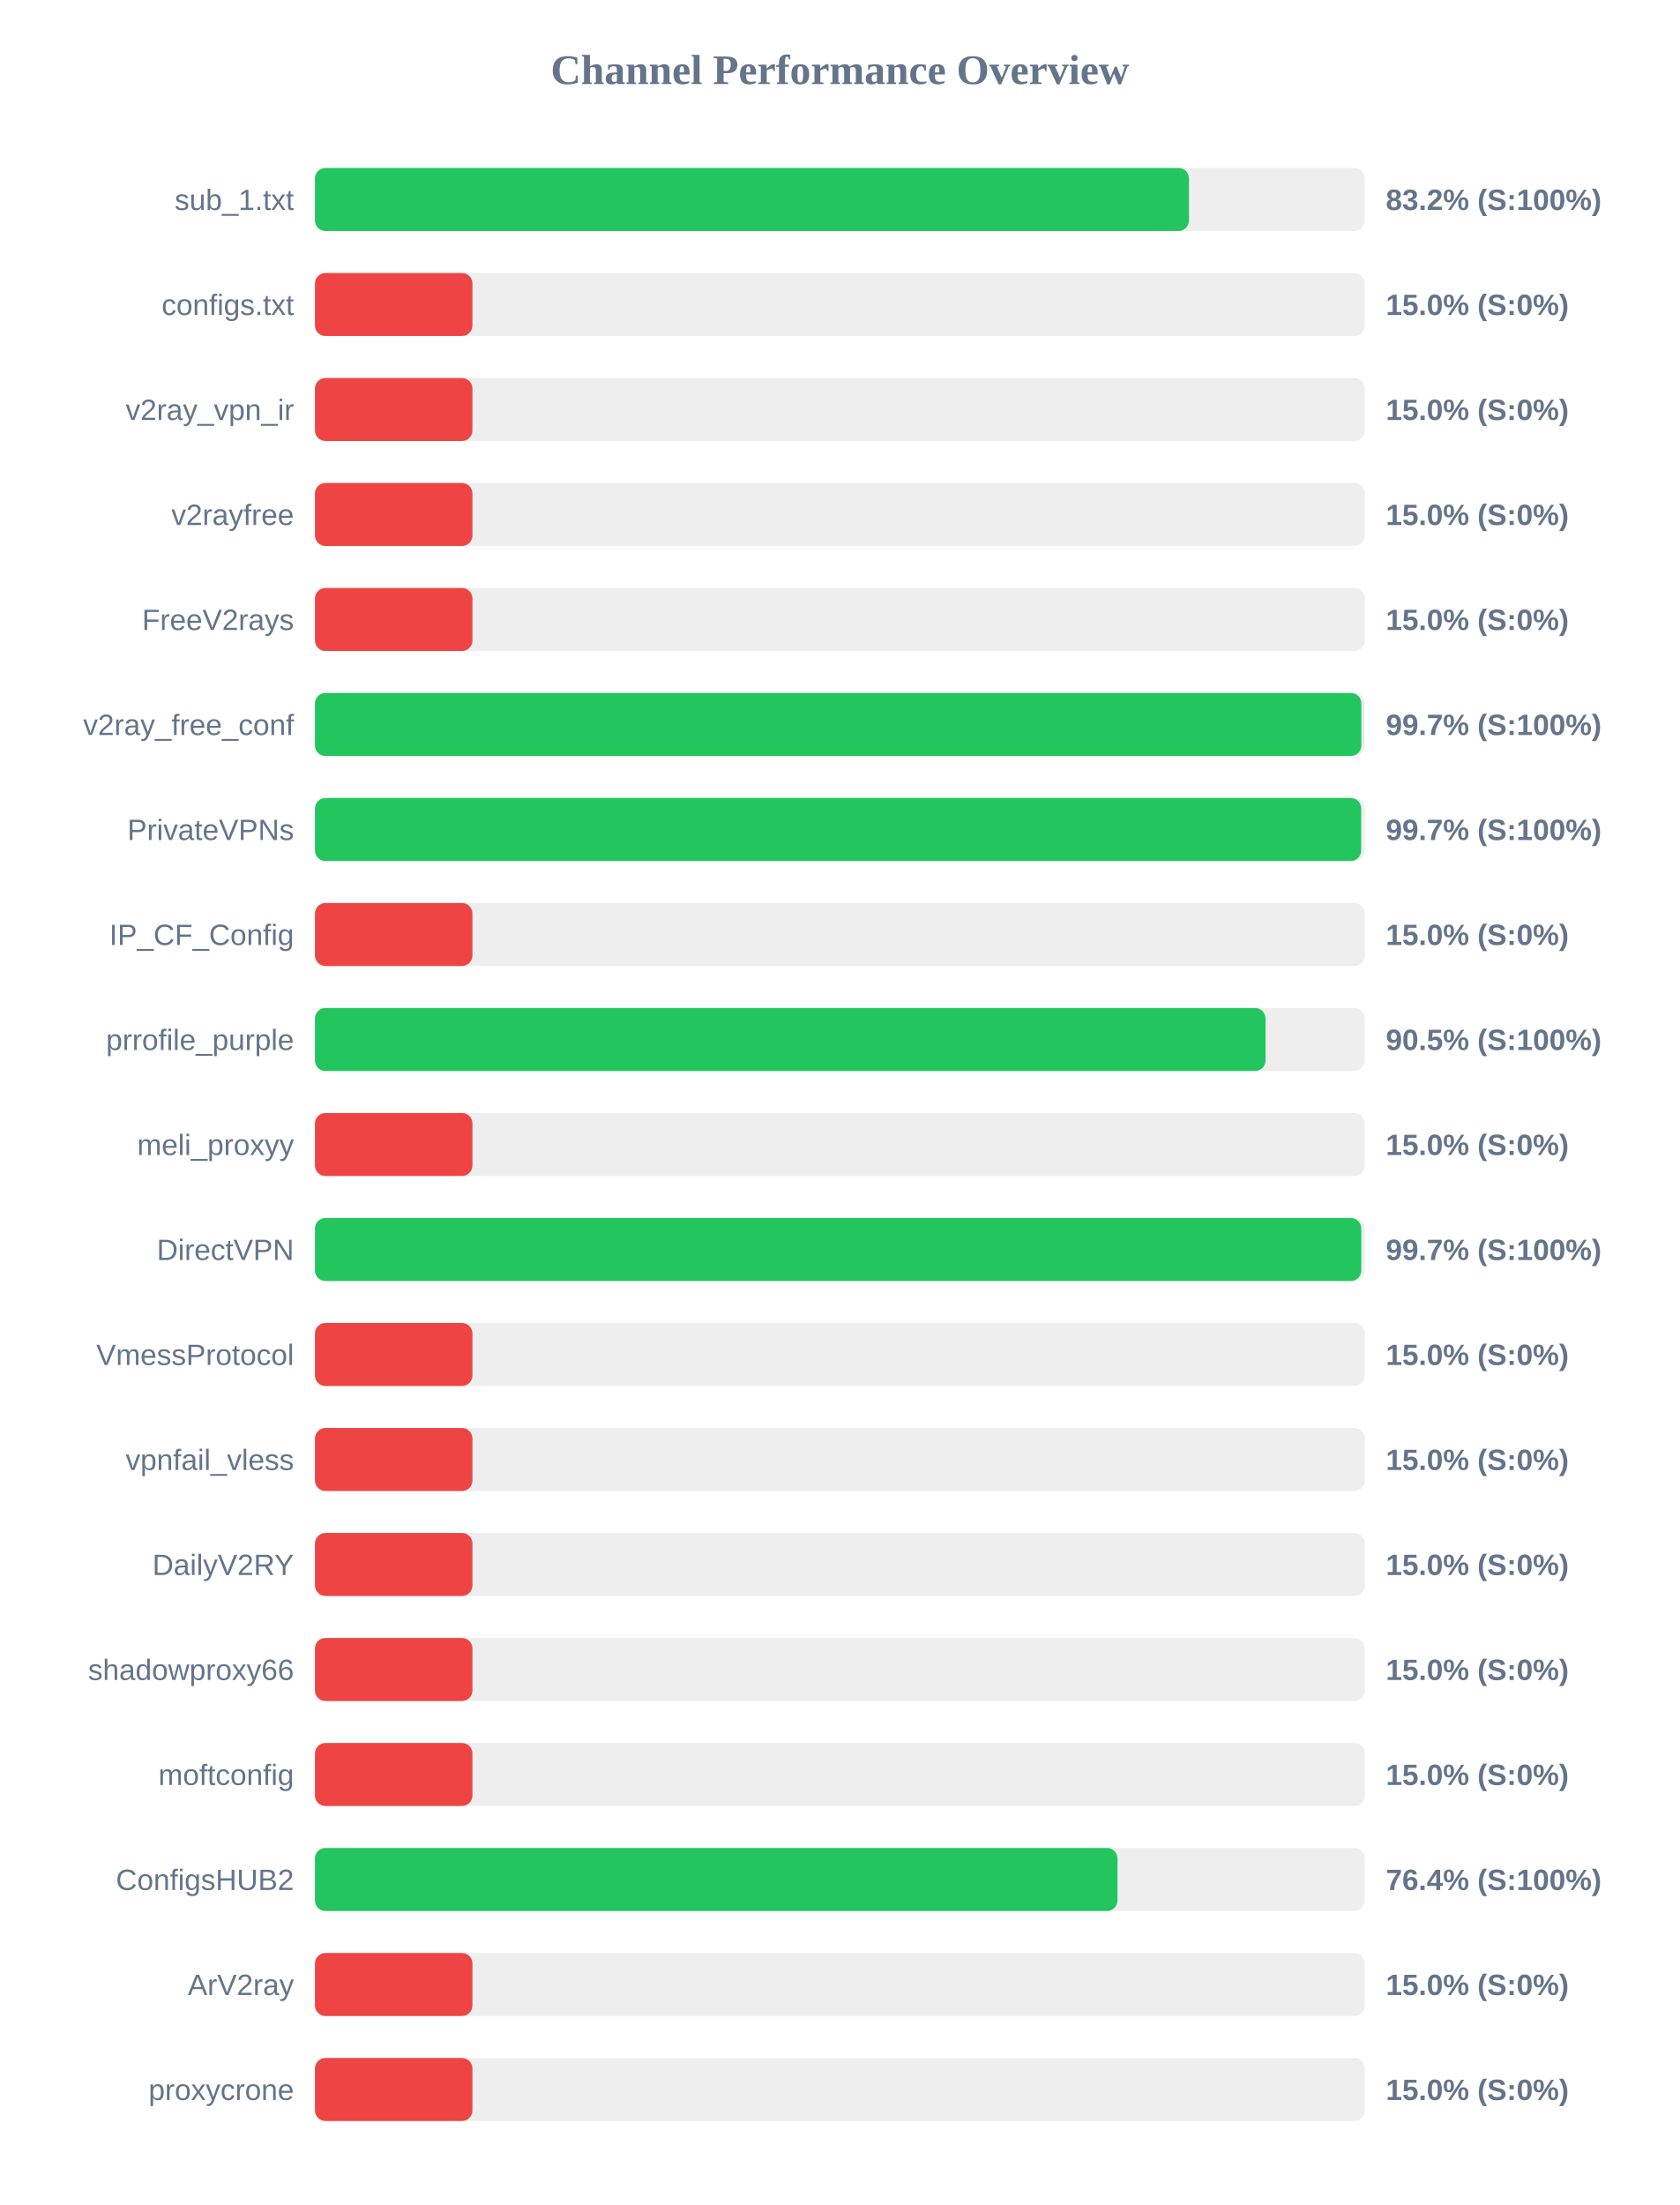
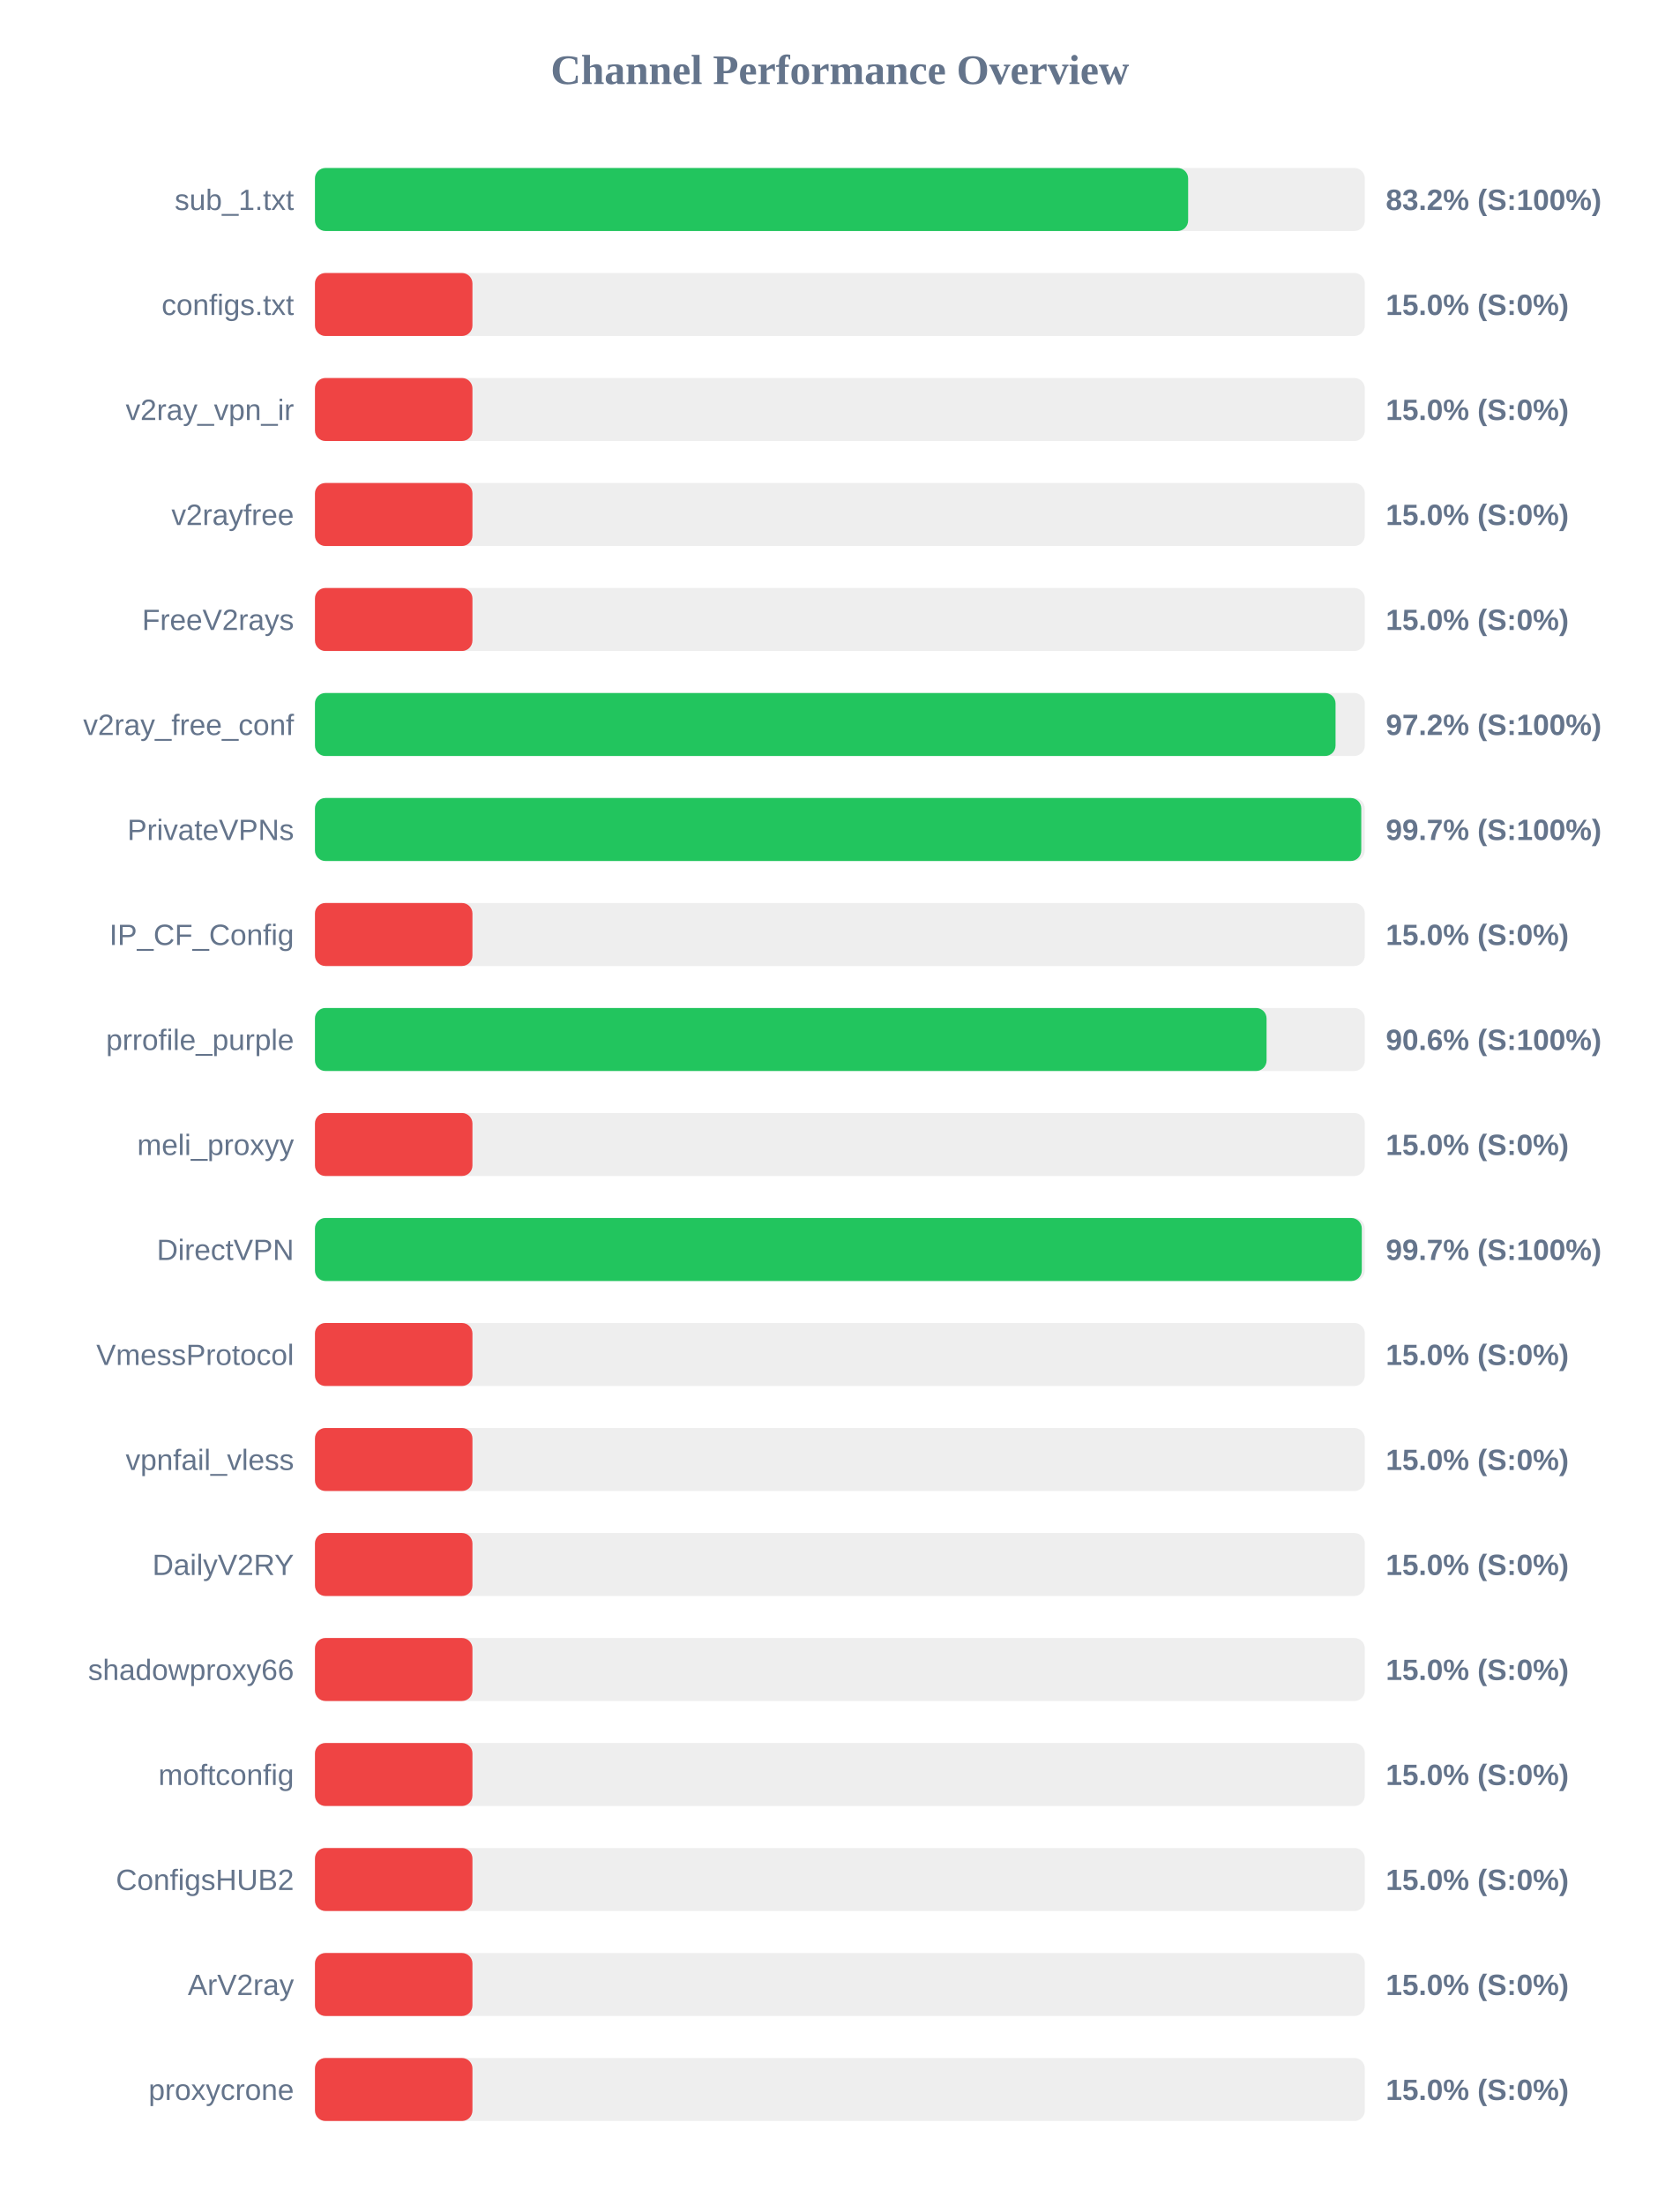
<svg xmlns="http://www.w3.org/2000/svg" width="800" height="1050" version="1.1">
  <style>
        .row { font: 14px Arial; fill: #64748b; }
        .score { font: bold 14px Arial; fill: #64748b; }
    </style>
  <text x="400" y="40" text-anchor="middle" font-size="20px" font-weight="bold" fill="#64748b">Channel Performance Overview</text>
  <rect x="150" y="80" width="500" height="30" fill="#eee" rx="5" />
-   <rect x="150" y="80" width="416.25" height="30" fill="#22c55e" rx="5" />
+   <rect x="150" y="80" width="415.85" height="30" fill="#22c55e" rx="5" />
  <text x="140" y="100" text-anchor="end" class="row">sub_1.txt</text>
  <text x="660" y="100" text-anchor="start" class="score">83.2% (S:100%)</text>
  <rect x="150" y="130" width="500" height="30" fill="#eee" rx="5" />
  <rect x="150" y="130" width="75.0" height="30" fill="#ef4444" rx="5" />
  <text x="140" y="150" text-anchor="end" class="row">configs.txt</text>
  <text x="660" y="150" text-anchor="start" class="score">15.0% (S:0%)</text>
  <rect x="150" y="180" width="500" height="30" fill="#eee" rx="5" />
  <rect x="150" y="180" width="75.0" height="30" fill="#ef4444" rx="5" />
  <text x="140" y="200" text-anchor="end" class="row">v2ray_vpn_ir</text>
  <text x="660" y="200" text-anchor="start" class="score">15.0% (S:0%)</text>
  <rect x="150" y="230" width="500" height="30" fill="#eee" rx="5" />
  <rect x="150" y="230" width="75.0" height="30" fill="#ef4444" rx="5" />
  <text x="140" y="250" text-anchor="end" class="row">v2rayfree</text>
  <text x="660" y="250" text-anchor="start" class="score">15.0% (S:0%)</text>
  <rect x="150" y="280" width="500" height="30" fill="#eee" rx="5" />
  <rect x="150" y="280" width="75.0" height="30" fill="#ef4444" rx="5" />
  <text x="140" y="300" text-anchor="end" class="row">FreeV2rays</text>
  <text x="660" y="300" text-anchor="start" class="score">15.0% (S:0%)</text>
  <rect x="150" y="330" width="500" height="30" fill="#eee" rx="5" />
-   <rect x="150" y="330" width="498.35" height="30" fill="#22c55e" rx="5" />
+   <rect x="150" y="330" width="486.05" height="30" fill="#22c55e" rx="5" />
  <text x="140" y="350" text-anchor="end" class="row">v2ray_free_conf</text>
-   <text x="660" y="350" text-anchor="start" class="score">99.7% (S:100%)</text>
+   <text x="660" y="350" text-anchor="start" class="score">97.2% (S:100%)</text>
  <rect x="150" y="380" width="500" height="30" fill="#eee" rx="5" />
-   <rect x="150" y="380" width="498.25" height="30" fill="#22c55e" rx="5" />
+   <rect x="150" y="380" width="498.3" height="30" fill="#22c55e" rx="5" />
  <text x="140" y="400" text-anchor="end" class="row">PrivateVPNs</text>
  <text x="660" y="400" text-anchor="start" class="score">99.7% (S:100%)</text>
  <rect x="150" y="430" width="500" height="30" fill="#eee" rx="5" />
  <rect x="150" y="430" width="75.0" height="30" fill="#ef4444" rx="5" />
  <text x="140" y="450" text-anchor="end" class="row">IP_CF_Config</text>
  <text x="660" y="450" text-anchor="start" class="score">15.0% (S:0%)</text>
  <rect x="150" y="480" width="500" height="30" fill="#eee" rx="5" />
-   <rect x="150" y="480" width="452.7" height="30" fill="#22c55e" rx="5" />
+   <rect x="150" y="480" width="453.2" height="30" fill="#22c55e" rx="5" />
  <text x="140" y="500" text-anchor="end" class="row">prrofile_purple</text>
-   <text x="660" y="500" text-anchor="start" class="score">90.5% (S:100%)</text>
+   <text x="660" y="500" text-anchor="start" class="score">90.6% (S:100%)</text>
  <rect x="150" y="530" width="500" height="30" fill="#eee" rx="5" />
  <rect x="150" y="530" width="75.0" height="30" fill="#ef4444" rx="5" />
  <text x="140" y="550" text-anchor="end" class="row">meli_proxyy</text>
  <text x="660" y="550" text-anchor="start" class="score">15.0% (S:0%)</text>
  <rect x="150" y="580" width="500" height="30" fill="#eee" rx="5" />
-   <rect x="150" y="580" width="498.3" height="30" fill="#22c55e" rx="5" />
+   <rect x="150" y="580" width="498.55" height="30" fill="#22c55e" rx="5" />
  <text x="140" y="600" text-anchor="end" class="row">DirectVPN</text>
  <text x="660" y="600" text-anchor="start" class="score">99.7% (S:100%)</text>
  <rect x="150" y="630" width="500" height="30" fill="#eee" rx="5" />
  <rect x="150" y="630" width="75.0" height="30" fill="#ef4444" rx="5" />
  <text x="140" y="650" text-anchor="end" class="row">VmessProtocol</text>
  <text x="660" y="650" text-anchor="start" class="score">15.0% (S:0%)</text>
  <rect x="150" y="680" width="500" height="30" fill="#eee" rx="5" />
  <rect x="150" y="680" width="75.0" height="30" fill="#ef4444" rx="5" />
  <text x="140" y="700" text-anchor="end" class="row">vpnfail_vless</text>
  <text x="660" y="700" text-anchor="start" class="score">15.0% (S:0%)</text>
  <rect x="150" y="730" width="500" height="30" fill="#eee" rx="5" />
  <rect x="150" y="730" width="75.0" height="30" fill="#ef4444" rx="5" />
  <text x="140" y="750" text-anchor="end" class="row">DailyV2RY</text>
  <text x="660" y="750" text-anchor="start" class="score">15.0% (S:0%)</text>
  <rect x="150" y="780" width="500" height="30" fill="#eee" rx="5" />
  <rect x="150" y="780" width="75.0" height="30" fill="#ef4444" rx="5" />
  <text x="140" y="800" text-anchor="end" class="row">shadowproxy66</text>
  <text x="660" y="800" text-anchor="start" class="score">15.0% (S:0%)</text>
  <rect x="150" y="830" width="500" height="30" fill="#eee" rx="5" />
  <rect x="150" y="830" width="75.0" height="30" fill="#ef4444" rx="5" />
  <text x="140" y="850" text-anchor="end" class="row">moftconfig</text>
  <text x="660" y="850" text-anchor="start" class="score">15.0% (S:0%)</text>
  <rect x="150" y="880" width="500" height="30" fill="#eee" rx="5" />
-   <rect x="150" y="880" width="382.2" height="30" fill="#22c55e" rx="5" />
+   <rect x="150" y="880" width="75.0" height="30" fill="#ef4444" rx="5" />
  <text x="140" y="900" text-anchor="end" class="row">ConfigsHUB2</text>
-   <text x="660" y="900" text-anchor="start" class="score">76.4% (S:100%)</text>
+   <text x="660" y="900" text-anchor="start" class="score">15.0% (S:0%)</text>
  <rect x="150" y="930" width="500" height="30" fill="#eee" rx="5" />
  <rect x="150" y="930" width="75.0" height="30" fill="#ef4444" rx="5" />
  <text x="140" y="950" text-anchor="end" class="row">ArV2ray</text>
  <text x="660" y="950" text-anchor="start" class="score">15.0% (S:0%)</text>
  <rect x="150" y="980" width="500" height="30" fill="#eee" rx="5" />
  <rect x="150" y="980" width="75.0" height="30" fill="#ef4444" rx="5" />
  <text x="140" y="1000" text-anchor="end" class="row">proxycrone</text>
  <text x="660" y="1000" text-anchor="start" class="score">15.0% (S:0%)</text>
</svg>
